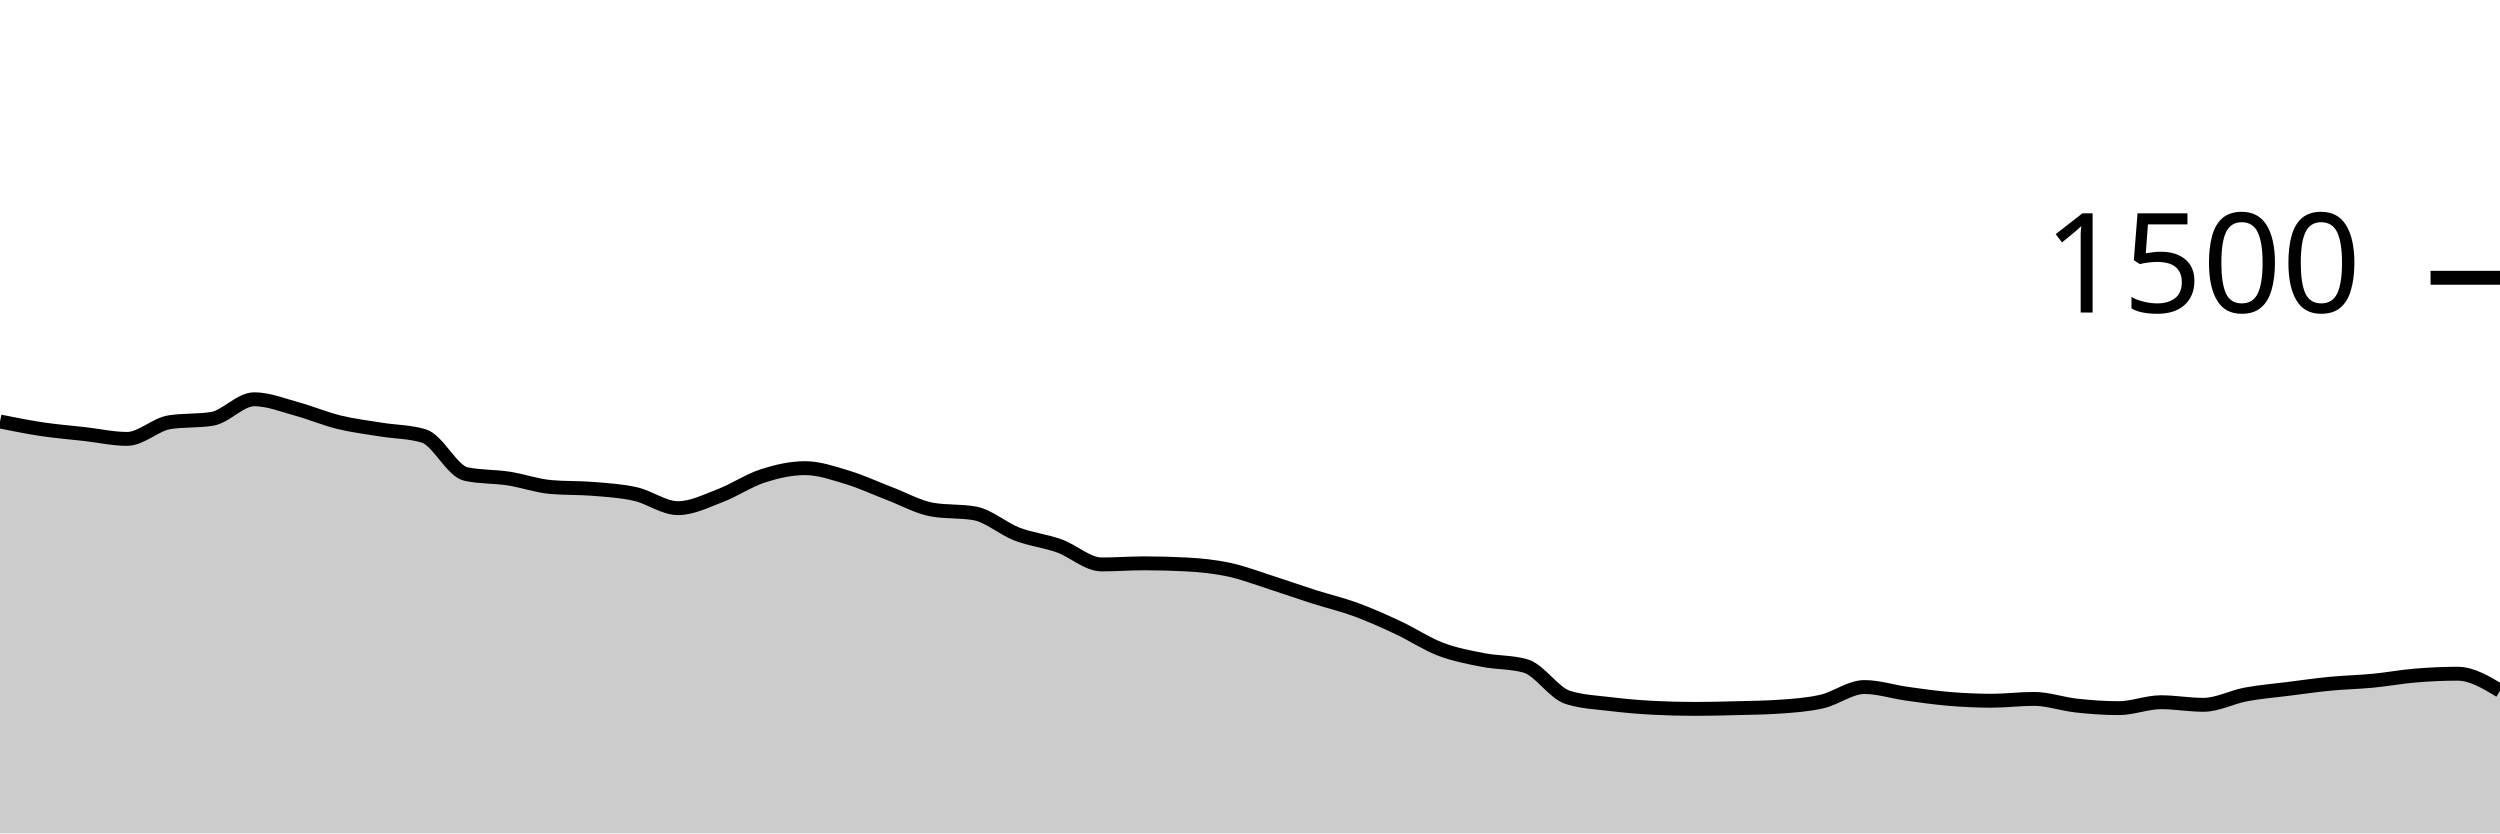
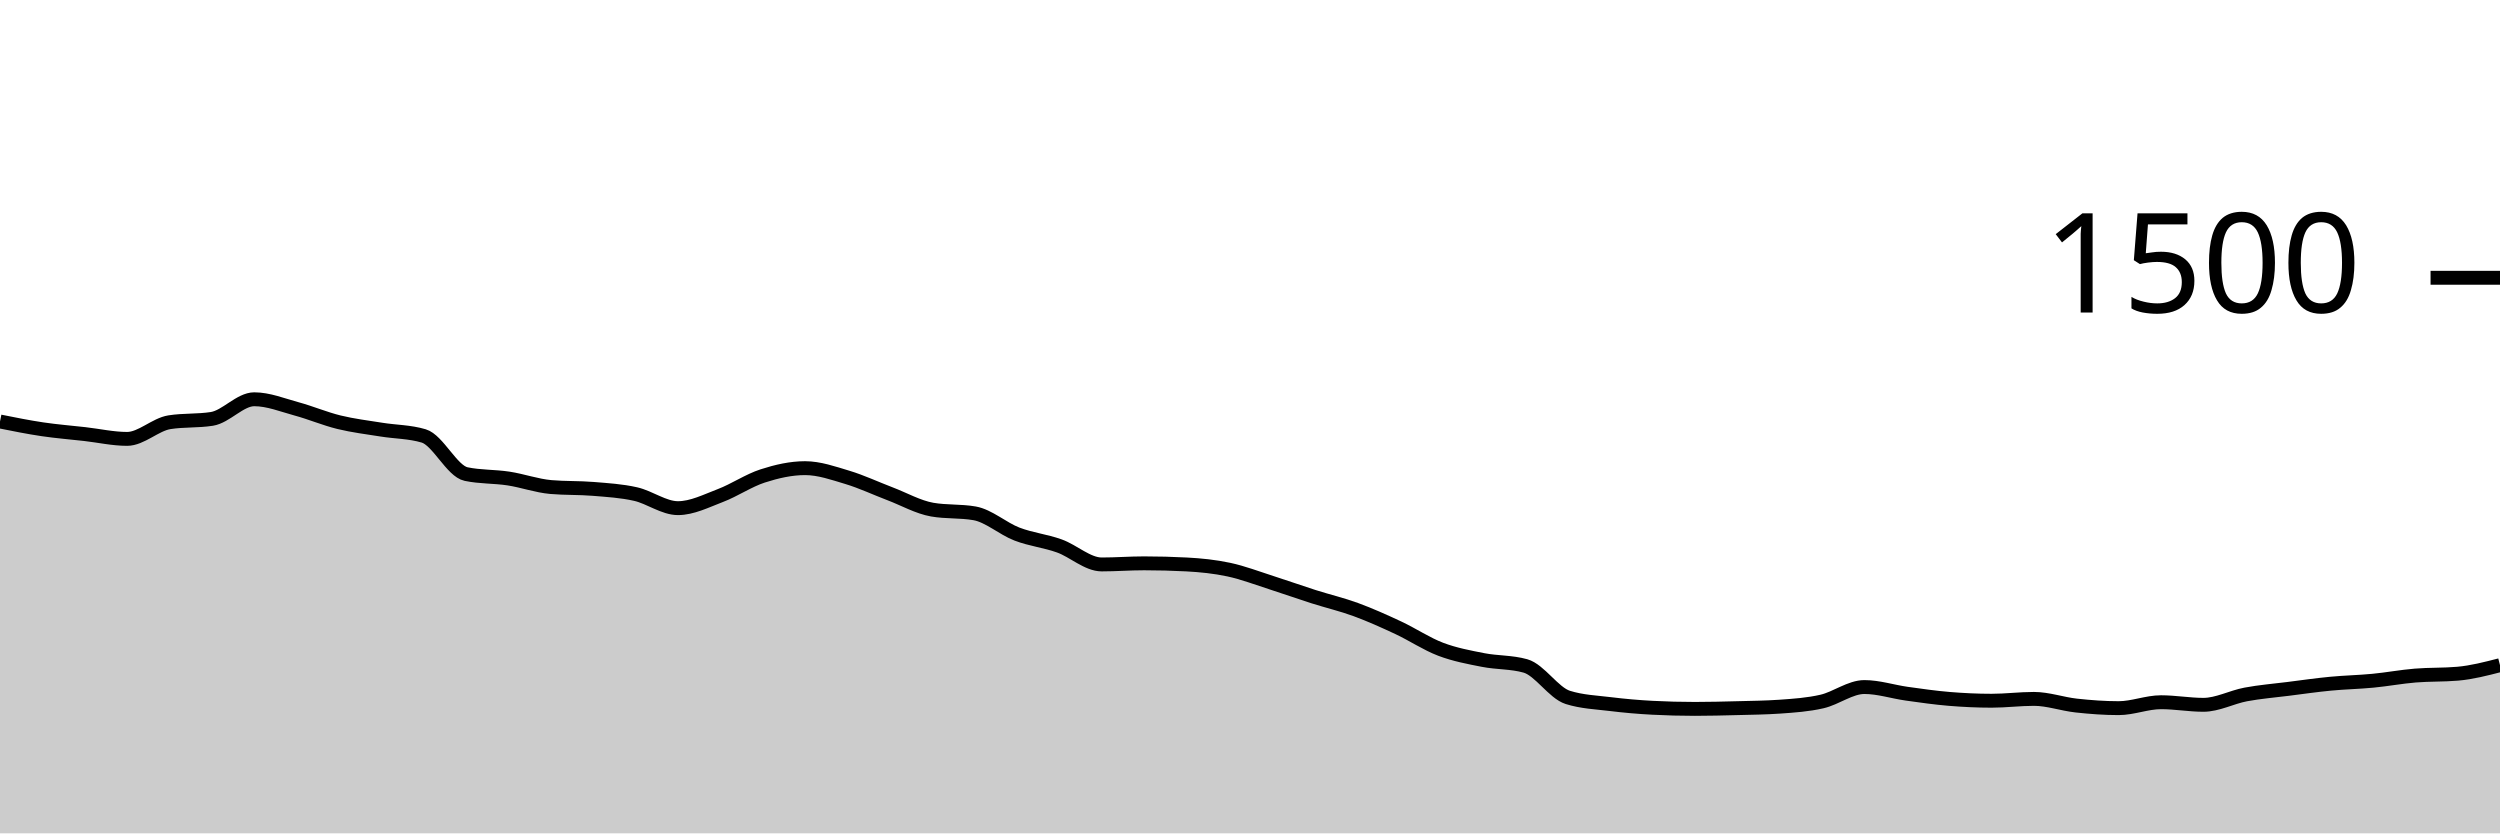
<svg xmlns="http://www.w3.org/2000/svg" viewBox="0 0 180 60">
  <g transform="translate(0,20)">
-     <path class="area" fill="rgba(0, 0, 0, 0.2)" d="M0,10.347C1.017,10.551,2.034,10.756,3.051,10.907C4.068,11.058,5.085,11.138,6.102,11.253C7.119,11.369,8.136,11.6,9.153,11.6C10.169,11.6,11.186,10.56,12.203,10.4C13.22,10.24,14.237,10.32,15.254,10.16C16.271,10,17.288,8.747,18.305,8.747C19.322,8.747,20.339,9.164,21.356,9.44C22.373,9.716,23.39,10.151,24.407,10.4C25.424,10.649,26.441,10.769,27.458,10.933C28.475,11.098,29.492,11.084,30.508,11.387C31.525,11.689,32.542,13.92,33.559,14.133C34.576,14.347,35.593,14.298,36.61,14.453C37.627,14.609,38.644,14.978,39.661,15.067C40.678,15.156,41.695,15.116,42.712,15.2C43.729,15.284,44.746,15.342,45.763,15.573C46.78,15.804,47.797,16.587,48.814,16.587C49.831,16.587,50.847,16.067,51.864,15.68C52.881,15.293,53.898,14.596,54.915,14.267C55.932,13.938,56.949,13.707,57.966,13.707C58.983,13.707,60,14.067,61.017,14.373C62.034,14.68,63.051,15.16,64.068,15.547C65.085,15.933,66.102,16.516,67.119,16.693C68.136,16.871,69.153,16.782,70.169,16.96C71.186,17.138,72.203,18.062,73.22,18.453C74.237,18.844,75.254,18.942,76.271,19.307C77.288,19.671,78.305,20.64,79.322,20.64C80.339,20.64,81.356,20.56,82.373,20.56C83.39,20.56,84.407,20.587,85.424,20.64C86.441,20.693,87.458,20.796,88.475,21.013C89.492,21.231,90.508,21.622,91.525,21.947C92.542,22.271,93.559,22.636,94.576,22.96C95.593,23.284,96.61,23.52,97.627,23.893C98.644,24.267,99.661,24.724,100.678,25.2C101.695,25.676,102.712,26.36,103.729,26.747C104.746,27.133,105.763,27.32,106.78,27.52C107.797,27.72,108.814,27.662,109.831,27.947C110.847,28.231,111.864,29.893,112.881,30.213C113.898,30.533,114.915,30.569,115.932,30.693C116.949,30.818,117.966,30.907,118.983,30.96C120,31.013,121.017,31.04,122.034,31.04C123.051,31.04,124.068,31.013,125.085,30.987C126.102,30.96,127.119,30.951,128.136,30.88C129.153,30.809,130.169,30.742,131.186,30.507C132.203,30.271,133.22,29.467,134.237,29.467C135.254,29.467,136.271,29.804,137.288,29.947C138.305,30.089,139.322,30.236,140.339,30.32C141.356,30.404,142.373,30.453,143.39,30.453C144.407,30.453,145.424,30.32,146.441,30.32C147.458,30.32,148.475,30.689,149.492,30.8C150.508,30.911,151.525,30.987,152.542,30.987C153.559,30.987,154.576,30.56,155.593,30.56C156.61,30.56,157.627,30.747,158.644,30.747C159.661,30.747,160.678,30.191,161.695,30C162.712,29.809,163.729,29.729,164.746,29.6C165.763,29.471,166.78,29.324,167.797,29.227C168.814,29.129,169.831,29.111,170.847,29.013C171.864,28.916,172.881,28.724,173.898,28.64C174.915,28.556,175.932,28.507,176.949,28.507C177.966,28.507,178.983,29.12,180,29.733L180,40C178.983,40,177.966,40,176.949,40C175.932,40,174.915,40,173.898,40C172.881,40,171.864,40,170.847,40C169.831,40,168.814,40,167.797,40C166.78,40,165.763,40,164.746,40C163.729,40,162.712,40,161.695,40C160.678,40,159.661,40,158.644,40C157.627,40,156.61,40,155.593,40C154.576,40,153.559,40,152.542,40C151.525,40,150.508,40,149.492,40C148.475,40,147.458,40,146.441,40C145.424,40,144.407,40,143.39,40C142.373,40,141.356,40,140.339,40C139.322,40,138.305,40,137.288,40C136.271,40,135.254,40,134.237,40C133.22,40,132.203,40,131.186,40C130.169,40,129.153,40,128.136,40C127.119,40,126.102,40,125.085,40C124.068,40,123.051,40,122.034,40C121.017,40,120,40,118.983,40C117.966,40,116.949,40,115.932,40C114.915,40,113.898,40,112.881,40C111.864,40,110.847,40,109.831,40C108.814,40,107.797,40,106.78,40C105.763,40,104.746,40,103.729,40C102.712,40,101.695,40,100.678,40C99.661,40,98.644,40,97.627,40C96.61,40,95.593,40,94.576,40C93.559,40,92.542,40,91.525,40C90.508,40,89.492,40,88.475,40C87.458,40,86.441,40,85.424,40C84.407,40,83.39,40,82.373,40C81.356,40,80.339,40,79.322,40C78.305,40,77.288,40,76.271,40C75.254,40,74.237,40,73.22,40C72.203,40,71.186,40,70.169,40C69.153,40,68.136,40,67.119,40C66.102,40,65.085,40,64.068,40C63.051,40,62.034,40,61.017,40C60,40,58.983,40,57.966,40C56.949,40,55.932,40,54.915,40C53.898,40,52.881,40,51.864,40C50.847,40,49.831,40,48.814,40C47.797,40,46.78,40,45.763,40C44.746,40,43.729,40,42.712,40C41.695,40,40.678,40,39.661,40C38.644,40,37.627,40,36.61,40C35.593,40,34.576,40,33.559,40C32.542,40,31.525,40,30.508,40C29.492,40,28.475,40,27.458,40C26.441,40,25.424,40,24.407,40C23.39,40,22.373,40,21.356,40C20.339,40,19.322,40,18.305,40C17.288,40,16.271,40,15.254,40C14.237,40,13.22,40,12.203,40C11.186,40,10.169,40,9.153,40C8.136,40,7.119,40,6.102,40C5.085,40,4.068,40,3.051,40C2.034,40,1.017,40,0,40Z" />
-     <path class="line" stroke="black" fill="none" d="M0,10.347C1.017,10.551,2.034,10.756,3.051,10.907C4.068,11.058,5.085,11.138,6.102,11.253C7.119,11.369,8.136,11.6,9.153,11.6C10.169,11.6,11.186,10.56,12.203,10.4C13.22,10.24,14.237,10.32,15.254,10.16C16.271,10,17.288,8.747,18.305,8.747C19.322,8.747,20.339,9.164,21.356,9.44C22.373,9.716,23.39,10.151,24.407,10.4C25.424,10.649,26.441,10.769,27.458,10.933C28.475,11.098,29.492,11.084,30.508,11.387C31.525,11.689,32.542,13.92,33.559,14.133C34.576,14.347,35.593,14.298,36.61,14.453C37.627,14.609,38.644,14.978,39.661,15.067C40.678,15.156,41.695,15.116,42.712,15.2C43.729,15.284,44.746,15.342,45.763,15.573C46.78,15.804,47.797,16.587,48.814,16.587C49.831,16.587,50.847,16.067,51.864,15.68C52.881,15.293,53.898,14.596,54.915,14.267C55.932,13.938,56.949,13.707,57.966,13.707C58.983,13.707,60,14.067,61.017,14.373C62.034,14.68,63.051,15.16,64.068,15.547C65.085,15.933,66.102,16.516,67.119,16.693C68.136,16.871,69.153,16.782,70.169,16.96C71.186,17.138,72.203,18.062,73.22,18.453C74.237,18.844,75.254,18.942,76.271,19.307C77.288,19.671,78.305,20.64,79.322,20.64C80.339,20.64,81.356,20.56,82.373,20.56C83.39,20.56,84.407,20.587,85.424,20.64C86.441,20.693,87.458,20.796,88.475,21.013C89.492,21.231,90.508,21.622,91.525,21.947C92.542,22.271,93.559,22.636,94.576,22.96C95.593,23.284,96.61,23.52,97.627,23.893C98.644,24.267,99.661,24.724,100.678,25.2C101.695,25.676,102.712,26.36,103.729,26.747C104.746,27.133,105.763,27.32,106.78,27.52C107.797,27.72,108.814,27.662,109.831,27.947C110.847,28.231,111.864,29.893,112.881,30.213C113.898,30.533,114.915,30.569,115.932,30.693C116.949,30.818,117.966,30.907,118.983,30.96C120,31.013,121.017,31.04,122.034,31.04C123.051,31.04,124.068,31.013,125.085,30.987C126.102,30.96,127.119,30.951,128.136,30.88C129.153,30.809,130.169,30.742,131.186,30.507C132.203,30.271,133.22,29.467,134.237,29.467C135.254,29.467,136.271,29.804,137.288,29.947C138.305,30.089,139.322,30.236,140.339,30.32C141.356,30.404,142.373,30.453,143.39,30.453C144.407,30.453,145.424,30.32,146.441,30.32C147.458,30.32,148.475,30.689,149.492,30.8C150.508,30.911,151.525,30.987,152.542,30.987C153.559,30.987,154.576,30.56,155.593,30.56C156.61,30.56,157.627,30.747,158.644,30.747C159.661,30.747,160.678,30.191,161.695,30C162.712,29.809,163.729,29.729,164.746,29.6C165.763,29.471,166.78,29.324,167.797,29.227C168.814,29.129,169.831,29.111,170.847,29.013C171.864,28.916,172.881,28.724,173.898,28.64C174.915,28.556,175.932,28.507,176.949,28.507C177.966,28.507,178.983,29.12,180,29.733" />
+     <path class="area" fill="rgba(0, 0, 0, 0.2)" d="M0,10.347C1.017,10.551,2.034,10.756,3.051,10.907C4.068,11.058,5.085,11.138,6.102,11.253C7.119,11.369,8.136,11.6,9.153,11.6C10.169,11.6,11.186,10.56,12.203,10.4C13.22,10.24,14.237,10.32,15.254,10.16C16.271,10,17.288,8.747,18.305,8.747C19.322,8.747,20.339,9.164,21.356,9.44C22.373,9.716,23.39,10.151,24.407,10.4C25.424,10.649,26.441,10.769,27.458,10.933C28.475,11.098,29.492,11.084,30.508,11.387C31.525,11.689,32.542,13.92,33.559,14.133C34.576,14.347,35.593,14.298,36.61,14.453C37.627,14.609,38.644,14.978,39.661,15.067C40.678,15.156,41.695,15.116,42.712,15.2C43.729,15.284,44.746,15.342,45.763,15.573C46.78,15.804,47.797,16.587,48.814,16.587C49.831,16.587,50.847,16.067,51.864,15.68C52.881,15.293,53.898,14.596,54.915,14.267C55.932,13.938,56.949,13.707,57.966,13.707C58.983,13.707,60,14.067,61.017,14.373C62.034,14.68,63.051,15.16,64.068,15.547C65.085,15.933,66.102,16.516,67.119,16.693C68.136,16.871,69.153,16.782,70.169,16.96C71.186,17.138,72.203,18.062,73.22,18.453C74.237,18.844,75.254,18.942,76.271,19.307C77.288,19.671,78.305,20.64,79.322,20.64C80.339,20.64,81.356,20.56,82.373,20.56C83.39,20.56,84.407,20.587,85.424,20.64C86.441,20.693,87.458,20.796,88.475,21.013C89.492,21.231,90.508,21.622,91.525,21.947C92.542,22.271,93.559,22.636,94.576,22.96C95.593,23.284,96.61,23.52,97.627,23.893C98.644,24.267,99.661,24.724,100.678,25.2C101.695,25.676,102.712,26.36,103.729,26.747C104.746,27.133,105.763,27.32,106.78,27.52C107.797,27.72,108.814,27.662,109.831,27.947C110.847,28.231,111.864,29.893,112.881,30.213C113.898,30.533,114.915,30.569,115.932,30.693C116.949,30.818,117.966,30.907,118.983,30.96C120,31.013,121.017,31.04,122.034,31.04C123.051,31.04,124.068,31.013,125.085,30.987C126.102,30.96,127.119,30.951,128.136,30.88C129.153,30.809,130.169,30.742,131.186,30.507C132.203,30.271,133.22,29.467,134.237,29.467C135.254,29.467,136.271,29.804,137.288,29.947C138.305,30.089,139.322,30.236,140.339,30.32C141.356,30.404,142.373,30.453,143.39,30.453C144.407,30.453,145.424,30.32,146.441,30.32C147.458,30.32,148.475,30.689,149.492,30.8C150.508,30.911,151.525,30.987,152.542,30.987C153.559,30.987,154.576,30.56,155.593,30.56C156.61,30.56,157.627,30.747,158.644,30.747C159.661,30.747,160.678,30.191,161.695,30C162.712,29.809,163.729,29.729,164.746,29.6C165.763,29.471,166.78,29.324,167.797,29.227C168.814,29.129,169.831,29.111,170.847,29.013C171.864,28.916,172.881,28.724,173.898,28.64C174.915,28.556,175.932,28.596,176.949,28.507C177.966,28.418,178.983,28.156,180,27.893L180,40C178.983,40,177.966,40,176.949,40C175.932,40,174.915,40,173.898,40C172.881,40,171.864,40,170.847,40C169.831,40,168.814,40,167.797,40C166.78,40,165.763,40,164.746,40C163.729,40,162.712,40,161.695,40C160.678,40,159.661,40,158.644,40C157.627,40,156.61,40,155.593,40C154.576,40,153.559,40,152.542,40C151.525,40,150.508,40,149.492,40C148.475,40,147.458,40,146.441,40C145.424,40,144.407,40,143.39,40C142.373,40,141.356,40,140.339,40C139.322,40,138.305,40,137.288,40C136.271,40,135.254,40,134.237,40C133.22,40,132.203,40,131.186,40C130.169,40,129.153,40,128.136,40C127.119,40,126.102,40,125.085,40C124.068,40,123.051,40,122.034,40C121.017,40,120,40,118.983,40C117.966,40,116.949,40,115.932,40C114.915,40,113.898,40,112.881,40C111.864,40,110.847,40,109.831,40C108.814,40,107.797,40,106.78,40C105.763,40,104.746,40,103.729,40C102.712,40,101.695,40,100.678,40C99.661,40,98.644,40,97.627,40C96.61,40,95.593,40,94.576,40C93.559,40,92.542,40,91.525,40C90.508,40,89.492,40,88.475,40C87.458,40,86.441,40,85.424,40C84.407,40,83.39,40,82.373,40C81.356,40,80.339,40,79.322,40C78.305,40,77.288,40,76.271,40C75.254,40,74.237,40,73.22,40C72.203,40,71.186,40,70.169,40C69.153,40,68.136,40,67.119,40C66.102,40,65.085,40,64.068,40C63.051,40,62.034,40,61.017,40C60,40,58.983,40,57.966,40C56.949,40,55.932,40,54.915,40C53.898,40,52.881,40,51.864,40C50.847,40,49.831,40,48.814,40C47.797,40,46.78,40,45.763,40C44.746,40,43.729,40,42.712,40C41.695,40,40.678,40,39.661,40C38.644,40,37.627,40,36.61,40C35.593,40,34.576,40,33.559,40C32.542,40,31.525,40,30.508,40C29.492,40,28.475,40,27.458,40C26.441,40,25.424,40,24.407,40C23.39,40,22.373,40,21.356,40C20.339,40,19.322,40,18.305,40C17.288,40,16.271,40,15.254,40C14.237,40,13.22,40,12.203,40C11.186,40,10.169,40,9.153,40C8.136,40,7.119,40,6.102,40C5.085,40,4.068,40,3.051,40C2.034,40,1.017,40,0,40Z" />
+     <path class="line" stroke="black" fill="none" d="M0,10.347C1.017,10.551,2.034,10.756,3.051,10.907C4.068,11.058,5.085,11.138,6.102,11.253C7.119,11.369,8.136,11.6,9.153,11.6C10.169,11.6,11.186,10.56,12.203,10.4C13.22,10.24,14.237,10.32,15.254,10.16C16.271,10,17.288,8.747,18.305,8.747C19.322,8.747,20.339,9.164,21.356,9.44C22.373,9.716,23.39,10.151,24.407,10.4C25.424,10.649,26.441,10.769,27.458,10.933C28.475,11.098,29.492,11.084,30.508,11.387C31.525,11.689,32.542,13.92,33.559,14.133C34.576,14.347,35.593,14.298,36.61,14.453C37.627,14.609,38.644,14.978,39.661,15.067C40.678,15.156,41.695,15.116,42.712,15.2C43.729,15.284,44.746,15.342,45.763,15.573C46.78,15.804,47.797,16.587,48.814,16.587C49.831,16.587,50.847,16.067,51.864,15.68C52.881,15.293,53.898,14.596,54.915,14.267C55.932,13.938,56.949,13.707,57.966,13.707C58.983,13.707,60,14.067,61.017,14.373C62.034,14.68,63.051,15.16,64.068,15.547C65.085,15.933,66.102,16.516,67.119,16.693C68.136,16.871,69.153,16.782,70.169,16.96C71.186,17.138,72.203,18.062,73.22,18.453C74.237,18.844,75.254,18.942,76.271,19.307C77.288,19.671,78.305,20.64,79.322,20.64C80.339,20.64,81.356,20.56,82.373,20.56C83.39,20.56,84.407,20.587,85.424,20.64C86.441,20.693,87.458,20.796,88.475,21.013C89.492,21.231,90.508,21.622,91.525,21.947C92.542,22.271,93.559,22.636,94.576,22.96C95.593,23.284,96.61,23.52,97.627,23.893C98.644,24.267,99.661,24.724,100.678,25.2C101.695,25.676,102.712,26.36,103.729,26.747C104.746,27.133,105.763,27.32,106.78,27.52C107.797,27.72,108.814,27.662,109.831,27.947C110.847,28.231,111.864,29.893,112.881,30.213C113.898,30.533,114.915,30.569,115.932,30.693C116.949,30.818,117.966,30.907,118.983,30.96C120,31.013,121.017,31.04,122.034,31.04C123.051,31.04,124.068,31.013,125.085,30.987C126.102,30.96,127.119,30.951,128.136,30.88C129.153,30.809,130.169,30.742,131.186,30.507C132.203,30.271,133.22,29.467,134.237,29.467C135.254,29.467,136.271,29.804,137.288,29.947C138.305,30.089,139.322,30.236,140.339,30.32C141.356,30.404,142.373,30.453,143.39,30.453C144.407,30.453,145.424,30.32,146.441,30.32C147.458,30.32,148.475,30.689,149.492,30.8C150.508,30.911,151.525,30.987,152.542,30.987C153.559,30.987,154.576,30.56,155.593,30.56C156.61,30.56,157.627,30.747,158.644,30.747C159.661,30.747,160.678,30.191,161.695,30C162.712,29.809,163.729,29.729,164.746,29.6C165.763,29.471,166.78,29.324,167.797,29.227C168.814,29.129,169.831,29.111,170.847,29.013C171.864,28.916,172.881,28.724,173.898,28.64C174.915,28.556,175.932,28.596,176.949,28.507C177.966,28.418,178.983,28.156,180,27.893" />
    <path class="axis-ceiling" stroke-width="1" stroke="black" fill="none" d="M175,0L180,0" />
    <text class="axis-ceiling-label" font-family="sans-serif" text-anchor="end" font-size="10px" x="170" y="2.5">1500</text>
  </g>
</svg>
